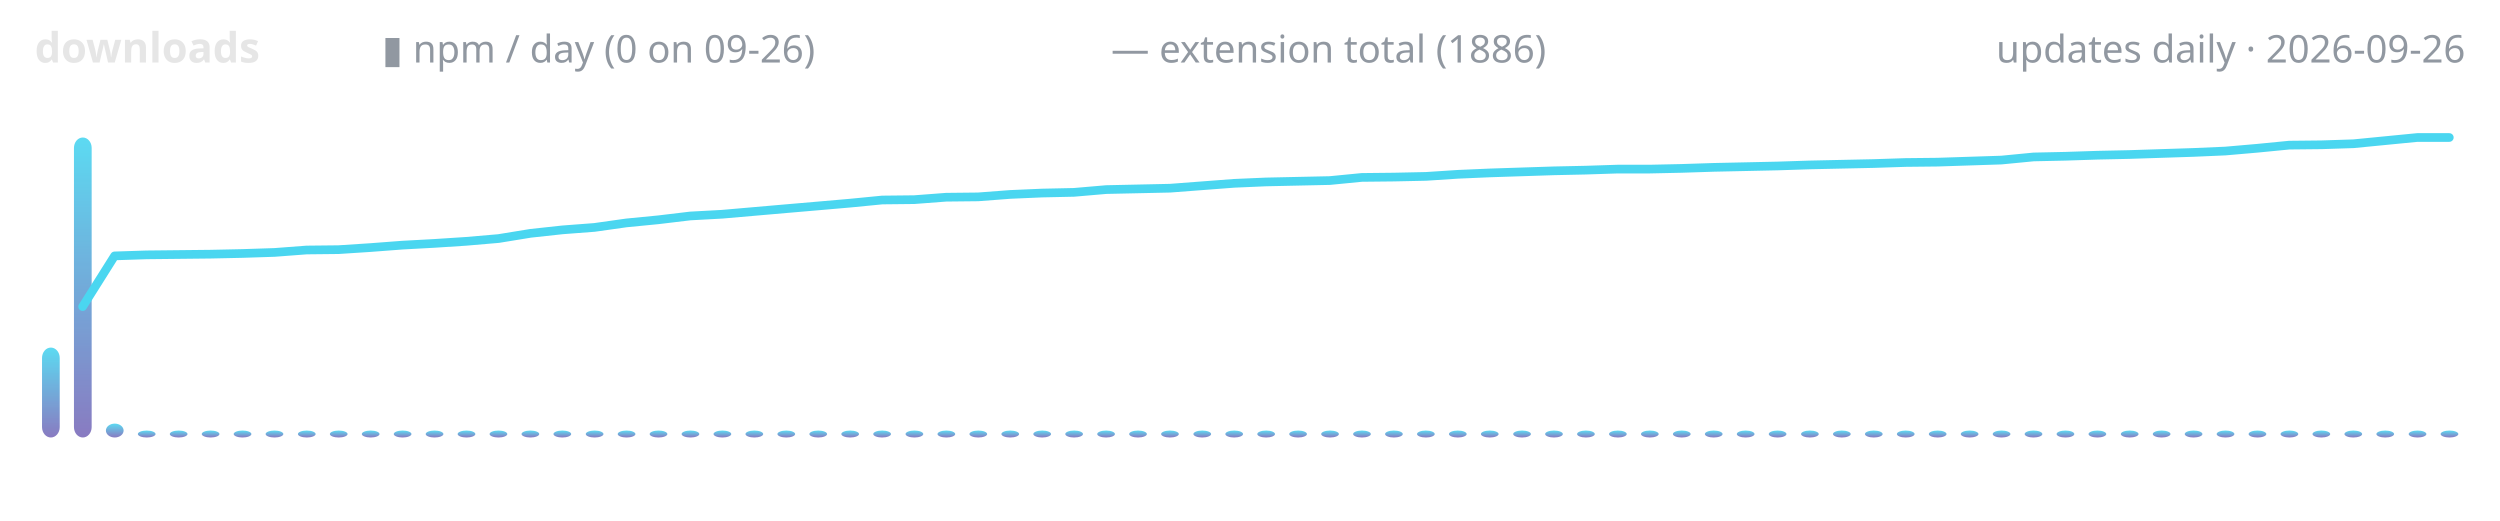
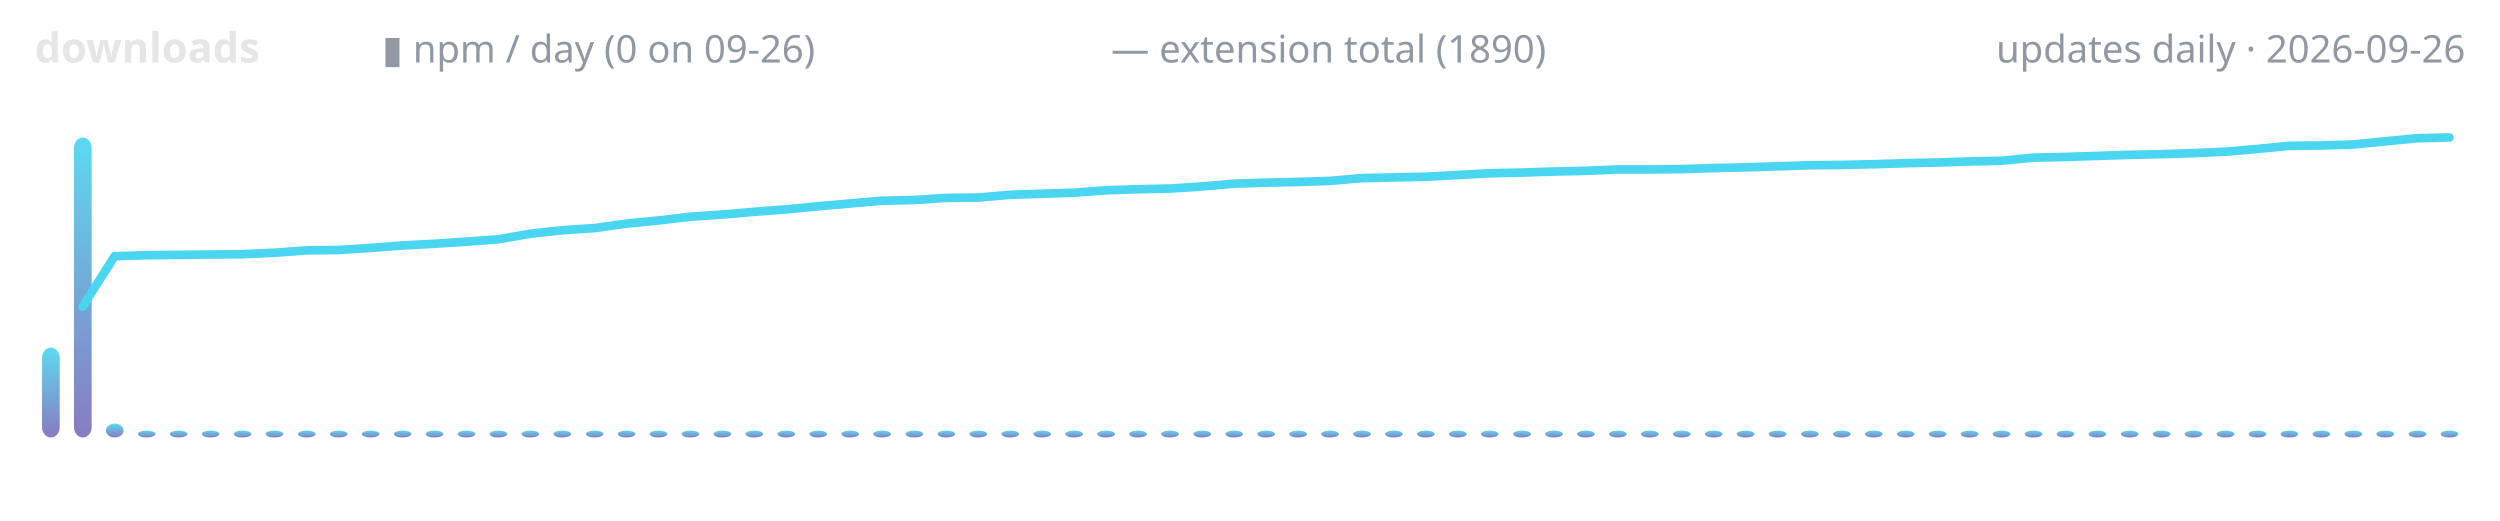
<svg xmlns="http://www.w3.org/2000/svg" width="720" height="150" viewBox="0 0 720 150" role="img" aria-label="lodestone downloads over time">
  <defs>
    <linearGradient id="g" x1="0" y1="1" x2="0" y2="0">
      <stop offset="0" stop-color="#7c6cba" />
      <stop offset="1" stop-color="#4ad6f0" />
    </linearGradient>
  </defs>
  <text x="10" y="18" font-family="ui-sans-serif,system-ui,sans-serif" font-size="12" font-weight="600" fill="#e6e6e6" text-anchor="start">downloads</text>
  <text x="110" y="18" font-family="ui-sans-serif,system-ui,sans-serif" font-size="11" font-weight="400" fill="#9198a1" text-anchor="start">▮ npm / day (0 on 09-26)</text>
-   <text x="320" y="18" font-family="ui-sans-serif,system-ui,sans-serif" font-size="11" font-weight="400" fill="#9198a1" text-anchor="start">— extension total (1886)</text>
+   <text x="320" y="18" font-family="ui-sans-serif,system-ui,sans-serif" font-size="11" font-weight="400" fill="#9198a1" text-anchor="start">— extension total (1890)</text>
  <text x="710" y="18" font-family="ui-sans-serif,system-ui,sans-serif" font-size="11" font-weight="400" fill="#9198a1" text-anchor="end">updates daily · 2026-09-26</text>
  <rect x="12.1" y="100.1" width="5.1" height="25.9" rx="3" fill="url(#g)" opacity="0.9" />
  <rect x="21.3" y="39.6" width="5.1" height="86.4" rx="3" fill="url(#g)" opacity="0.9" />
  <rect x="30.5" y="122.0" width="5.1" height="4.0" rx="3" fill="url(#g)" opacity="0.9" />
  <rect x="39.7" y="124.0" width="5.1" height="2.0" rx="3" fill="url(#g)" opacity="0.9" />
  <rect x="48.9" y="124.0" width="5.1" height="2.0" rx="3" fill="url(#g)" opacity="0.9" />
  <rect x="58.1" y="124.0" width="5.1" height="2.0" rx="3" fill="url(#g)" opacity="0.9" />
  <rect x="67.3" y="124.0" width="5.1" height="2.0" rx="3" fill="url(#g)" opacity="0.9" />
  <rect x="76.5" y="124.0" width="5.1" height="2.0" rx="3" fill="url(#g)" opacity="0.9" />
  <rect x="85.8" y="124.0" width="5.1" height="2.0" rx="3" fill="url(#g)" opacity="0.9" />
  <rect x="95.0" y="124.0" width="5.1" height="2.0" rx="3" fill="url(#g)" opacity="0.9" />
  <rect x="104.2" y="124.0" width="5.1" height="2.0" rx="3" fill="url(#g)" opacity="0.9" />
  <rect x="113.4" y="124.0" width="5.1" height="2.0" rx="3" fill="url(#g)" opacity="0.9" />
  <rect x="122.6" y="124.0" width="5.1" height="2.0" rx="3" fill="url(#g)" opacity="0.9" />
  <rect x="131.8" y="124.0" width="5.1" height="2.0" rx="3" fill="url(#g)" opacity="0.9" />
  <rect x="141.0" y="124.0" width="5.1" height="2.0" rx="3" fill="url(#g)" opacity="0.9" />
  <rect x="150.2" y="124.0" width="5.1" height="2.0" rx="3" fill="url(#g)" opacity="0.9" />
  <rect x="159.4" y="124.0" width="5.1" height="2.0" rx="3" fill="url(#g)" opacity="0.9" />
  <rect x="168.7" y="124.0" width="5.1" height="2.0" rx="3" fill="url(#g)" opacity="0.9" />
  <rect x="177.9" y="124.0" width="5.1" height="2.0" rx="3" fill="url(#g)" opacity="0.9" />
  <rect x="187.1" y="124.0" width="5.1" height="2.0" rx="3" fill="url(#g)" opacity="0.9" />
  <rect x="196.3" y="124.0" width="5.1" height="2.0" rx="3" fill="url(#g)" opacity="0.9" />
  <rect x="205.5" y="124.0" width="5.1" height="2.0" rx="3" fill="url(#g)" opacity="0.9" />
  <rect x="214.7" y="124.0" width="5.1" height="2.0" rx="3" fill="url(#g)" opacity="0.9" />
  <rect x="223.9" y="124.0" width="5.1" height="2.0" rx="3" fill="url(#g)" opacity="0.9" />
  <rect x="233.1" y="124.0" width="5.1" height="2.0" rx="3" fill="url(#g)" opacity="0.9" />
  <rect x="242.3" y="124.0" width="5.1" height="2.0" rx="3" fill="url(#g)" opacity="0.9" />
  <rect x="251.5" y="124.0" width="5.1" height="2.0" rx="3" fill="url(#g)" opacity="0.9" />
  <rect x="260.8" y="124.0" width="5.1" height="2.0" rx="3" fill="url(#g)" opacity="0.9" />
  <rect x="270.0" y="124.0" width="5.1" height="2.0" rx="3" fill="url(#g)" opacity="0.9" />
  <rect x="279.2" y="124.0" width="5.1" height="2.0" rx="3" fill="url(#g)" opacity="0.9" />
  <rect x="288.4" y="124.0" width="5.1" height="2.0" rx="3" fill="url(#g)" opacity="0.9" />
  <rect x="297.6" y="124.0" width="5.1" height="2.0" rx="3" fill="url(#g)" opacity="0.9" />
  <rect x="306.8" y="124.0" width="5.1" height="2.0" rx="3" fill="url(#g)" opacity="0.9" />
  <rect x="316.0" y="124.0" width="5.1" height="2.0" rx="3" fill="url(#g)" opacity="0.9" />
  <rect x="325.2" y="124.0" width="5.1" height="2.0" rx="3" fill="url(#g)" opacity="0.9" />
  <rect x="334.4" y="124.0" width="5.1" height="2.0" rx="3" fill="url(#g)" opacity="0.9" />
  <rect x="343.7" y="124.0" width="5.1" height="2.0" rx="3" fill="url(#g)" opacity="0.9" />
  <rect x="352.9" y="124.0" width="5.1" height="2.0" rx="3" fill="url(#g)" opacity="0.9" />
  <rect x="362.1" y="124.0" width="5.1" height="2.0" rx="3" fill="url(#g)" opacity="0.9" />
  <rect x="371.3" y="124.0" width="5.1" height="2.0" rx="3" fill="url(#g)" opacity="0.9" />
  <rect x="380.5" y="124.0" width="5.1" height="2.0" rx="3" fill="url(#g)" opacity="0.9" />
  <rect x="389.7" y="124.0" width="5.1" height="2.0" rx="3" fill="url(#g)" opacity="0.9" />
  <rect x="398.9" y="124.0" width="5.1" height="2.0" rx="3" fill="url(#g)" opacity="0.9" />
  <rect x="408.1" y="124.0" width="5.1" height="2.0" rx="3" fill="url(#g)" opacity="0.9" />
  <rect x="417.3" y="124.0" width="5.1" height="2.0" rx="3" fill="url(#g)" opacity="0.9" />
  <rect x="426.5" y="124.0" width="5.1" height="2.0" rx="3" fill="url(#g)" opacity="0.9" />
  <rect x="435.8" y="124.0" width="5.1" height="2.0" rx="3" fill="url(#g)" opacity="0.9" />
  <rect x="445.0" y="124.0" width="5.1" height="2.0" rx="3" fill="url(#g)" opacity="0.9" />
  <rect x="454.2" y="124.0" width="5.1" height="2.0" rx="3" fill="url(#g)" opacity="0.9" />
  <rect x="463.4" y="124.0" width="5.1" height="2.0" rx="3" fill="url(#g)" opacity="0.9" />
  <rect x="472.6" y="124.0" width="5.1" height="2.0" rx="3" fill="url(#g)" opacity="0.9" />
  <rect x="481.8" y="124.0" width="5.1" height="2.0" rx="3" fill="url(#g)" opacity="0.9" />
  <rect x="491.0" y="124.0" width="5.1" height="2.0" rx="3" fill="url(#g)" opacity="0.9" />
  <rect x="500.2" y="124.0" width="5.1" height="2.0" rx="3" fill="url(#g)" opacity="0.9" />
  <rect x="509.4" y="124.0" width="5.1" height="2.0" rx="3" fill="url(#g)" opacity="0.9" />
  <rect x="518.7" y="124.0" width="5.1" height="2.0" rx="3" fill="url(#g)" opacity="0.9" />
  <rect x="527.9" y="124.0" width="5.1" height="2.0" rx="3" fill="url(#g)" opacity="0.9" />
  <rect x="537.1" y="124.0" width="5.1" height="2.0" rx="3" fill="url(#g)" opacity="0.9" />
  <rect x="546.3" y="124.0" width="5.1" height="2.0" rx="3" fill="url(#g)" opacity="0.9" />
  <rect x="555.5" y="124.0" width="5.1" height="2.0" rx="3" fill="url(#g)" opacity="0.9" />
  <rect x="564.7" y="124.0" width="5.1" height="2.0" rx="3" fill="url(#g)" opacity="0.9" />
  <rect x="573.9" y="124.0" width="5.1" height="2.0" rx="3" fill="url(#g)" opacity="0.9" />
  <rect x="583.1" y="124.0" width="5.1" height="2.0" rx="3" fill="url(#g)" opacity="0.9" />
  <rect x="592.3" y="124.0" width="5.1" height="2.0" rx="3" fill="url(#g)" opacity="0.9" />
  <rect x="601.5" y="124.0" width="5.1" height="2.0" rx="3" fill="url(#g)" opacity="0.9" />
  <rect x="610.8" y="124.0" width="5.1" height="2.0" rx="3" fill="url(#g)" opacity="0.9" />
  <rect x="620.0" y="124.0" width="5.1" height="2.0" rx="3" fill="url(#g)" opacity="0.9" />
  <rect x="629.2" y="124.0" width="5.1" height="2.0" rx="3" fill="url(#g)" opacity="0.9" />
  <rect x="638.4" y="124.0" width="5.1" height="2.0" rx="3" fill="url(#g)" opacity="0.9" />
  <rect x="647.6" y="124.0" width="5.1" height="2.0" rx="3" fill="url(#g)" opacity="0.9" />
  <rect x="656.8" y="124.0" width="5.1" height="2.0" rx="3" fill="url(#g)" opacity="0.9" />
  <rect x="666.0" y="124.0" width="5.1" height="2.0" rx="3" fill="url(#g)" opacity="0.9" />
  <rect x="675.2" y="124.0" width="5.1" height="2.0" rx="3" fill="url(#g)" opacity="0.9" />
  <rect x="684.4" y="124.0" width="5.1" height="2.0" rx="3" fill="url(#g)" opacity="0.9" />
  <rect x="693.7" y="124.0" width="5.1" height="2.0" rx="3" fill="url(#g)" opacity="0.9" />
  <rect x="702.9" y="124.0" width="5.1" height="2.0" rx="3" fill="url(#g)" opacity="0.9" />
-   <polyline points="23.8,88.3 33.0,73.7 42.2,73.4 51.4,73.3 60.7,73.2 69.9,73.0 79.1,72.7 88.3,72.0 97.5,71.9 106.7,71.3 115.9,70.6 125.1,70.1 134.3,69.5 143.6,68.7 152.8,67.2 162.0,66.2 171.2,65.5 180.4,64.2 189.6,63.3 198.8,62.2 208.0,61.7 217.2,60.9 226.4,60.1 235.7,59.3 244.9,58.5 254.1,57.6 263.3,57.5 272.5,56.8 281.7,56.7 290.9,56.0 300.1,55.6 309.3,55.4 318.6,54.6 327.8,54.4 337.0,54.2 346.2,53.5 355.4,52.8 364.6,52.4 373.8,52.2 383.0,52.0 392.2,51.1 401.4,51.0 410.7,50.8 419.9,50.2 429.1,49.8 438.3,49.5 447.5,49.2 456.7,49.0 465.9,48.7 475.1,48.7 484.3,48.5 493.6,48.2 502.8,48.0 512.0,47.8 521.2,47.5 530.4,47.3 539.6,47.1 548.8,46.8 558.0,46.7 567.2,46.4 576.4,46.1 585.7,45.2 594.9,45.0 604.1,44.7 613.3,44.5 622.5,44.2 631.7,43.9 640.9,43.5 650.1,42.7 659.3,41.8 668.6,41.7 677.8,41.4 687.0,40.5 696.2,39.6 705.4,39.6" fill="none" stroke="#4ad6f0" stroke-width="2.5" stroke-linecap="round" stroke-linejoin="round" />
+   <polyline points="23.8,88.3 33.0,73.8 42.2,73.5 51.4,73.4 60.7,73.3 69.9,73.2 79.1,72.8 88.3,72.1 97.5,72.0 106.7,71.4 115.9,70.7 125.1,70.2 134.3,69.6 143.6,68.9 152.8,67.3 162.0,66.3 171.2,65.7 180.4,64.4 189.6,63.5 198.8,62.4 208.0,61.8 217.2,61.0 226.4,60.3 235.7,59.4 244.9,58.6 254.1,57.8 263.3,57.6 272.5,57.0 281.7,56.9 290.9,56.1 300.1,55.8 309.3,55.5 318.6,54.8 327.8,54.5 337.0,54.3 346.2,53.7 355.4,52.9 364.6,52.6 373.8,52.4 383.0,52.1 392.2,51.3 401.4,51.1 410.7,50.9 419.9,50.4 429.1,49.9 438.3,49.7 447.5,49.4 456.7,49.2 465.9,48.8 475.1,48.8 484.3,48.7 493.6,48.4 502.8,48.2 512.0,47.9 521.2,47.6 530.4,47.5 539.6,47.3 548.8,47.0 558.0,46.8 567.2,46.5 576.4,46.3 585.7,45.4 594.9,45.2 604.1,44.9 613.3,44.6 622.5,44.4 631.7,44.1 640.9,43.7 650.1,42.9 659.3,42.0 668.6,41.9 677.8,41.6 687.0,40.7 696.2,39.8 705.4,39.6" fill="none" stroke="#4ad6f0" stroke-width="2.5" stroke-linecap="round" stroke-linejoin="round" />
</svg>
